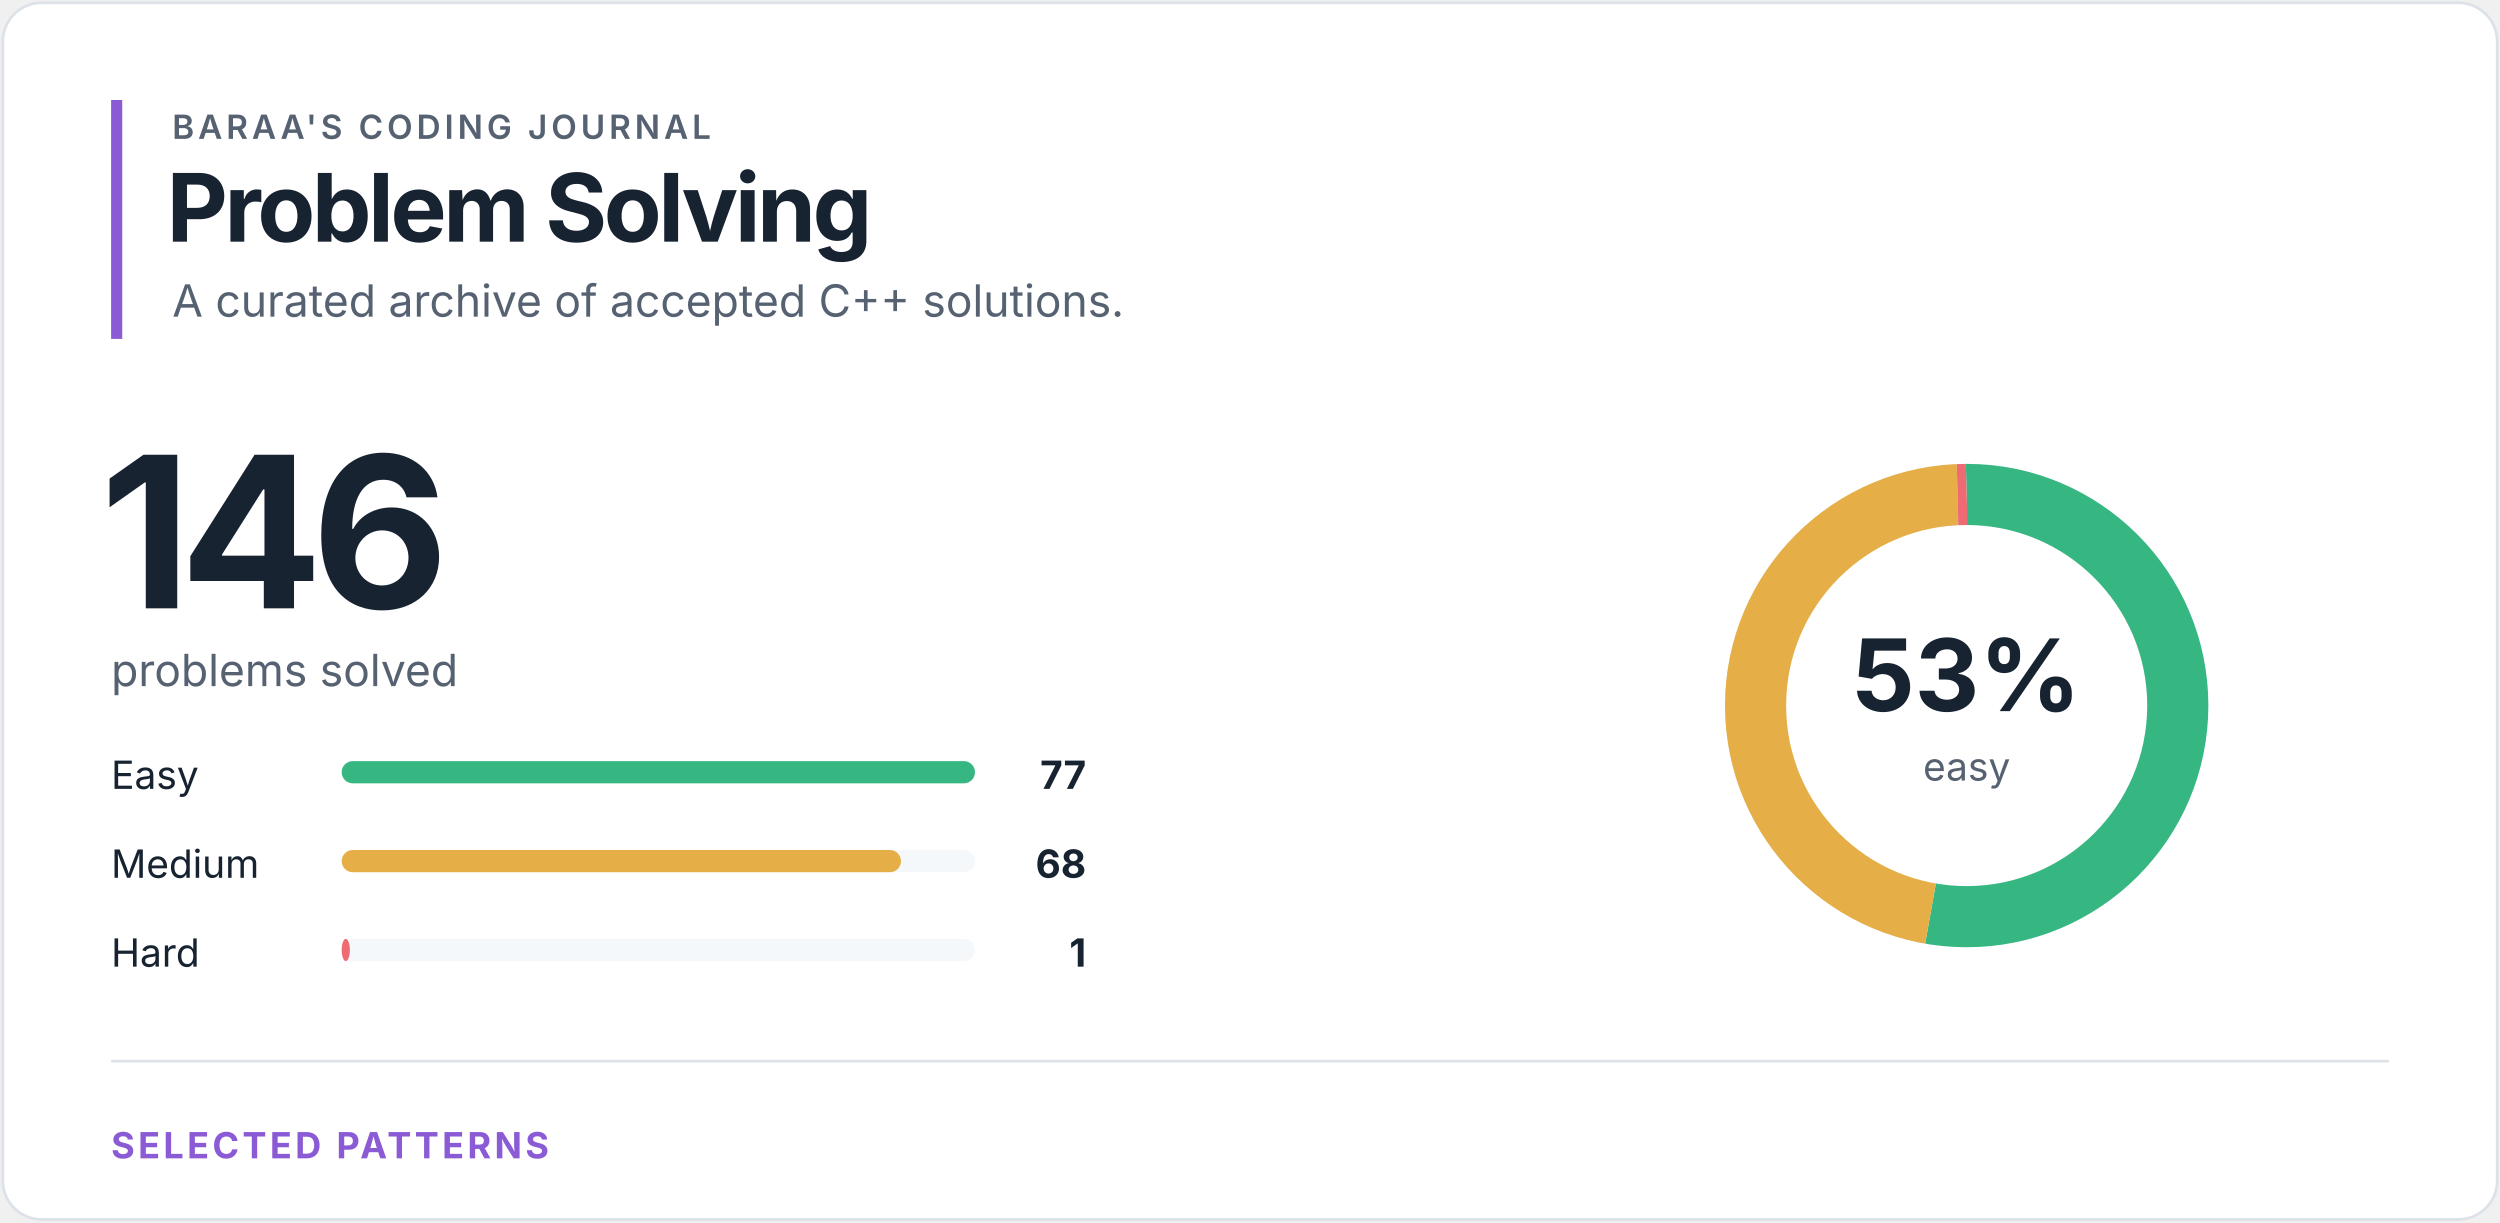
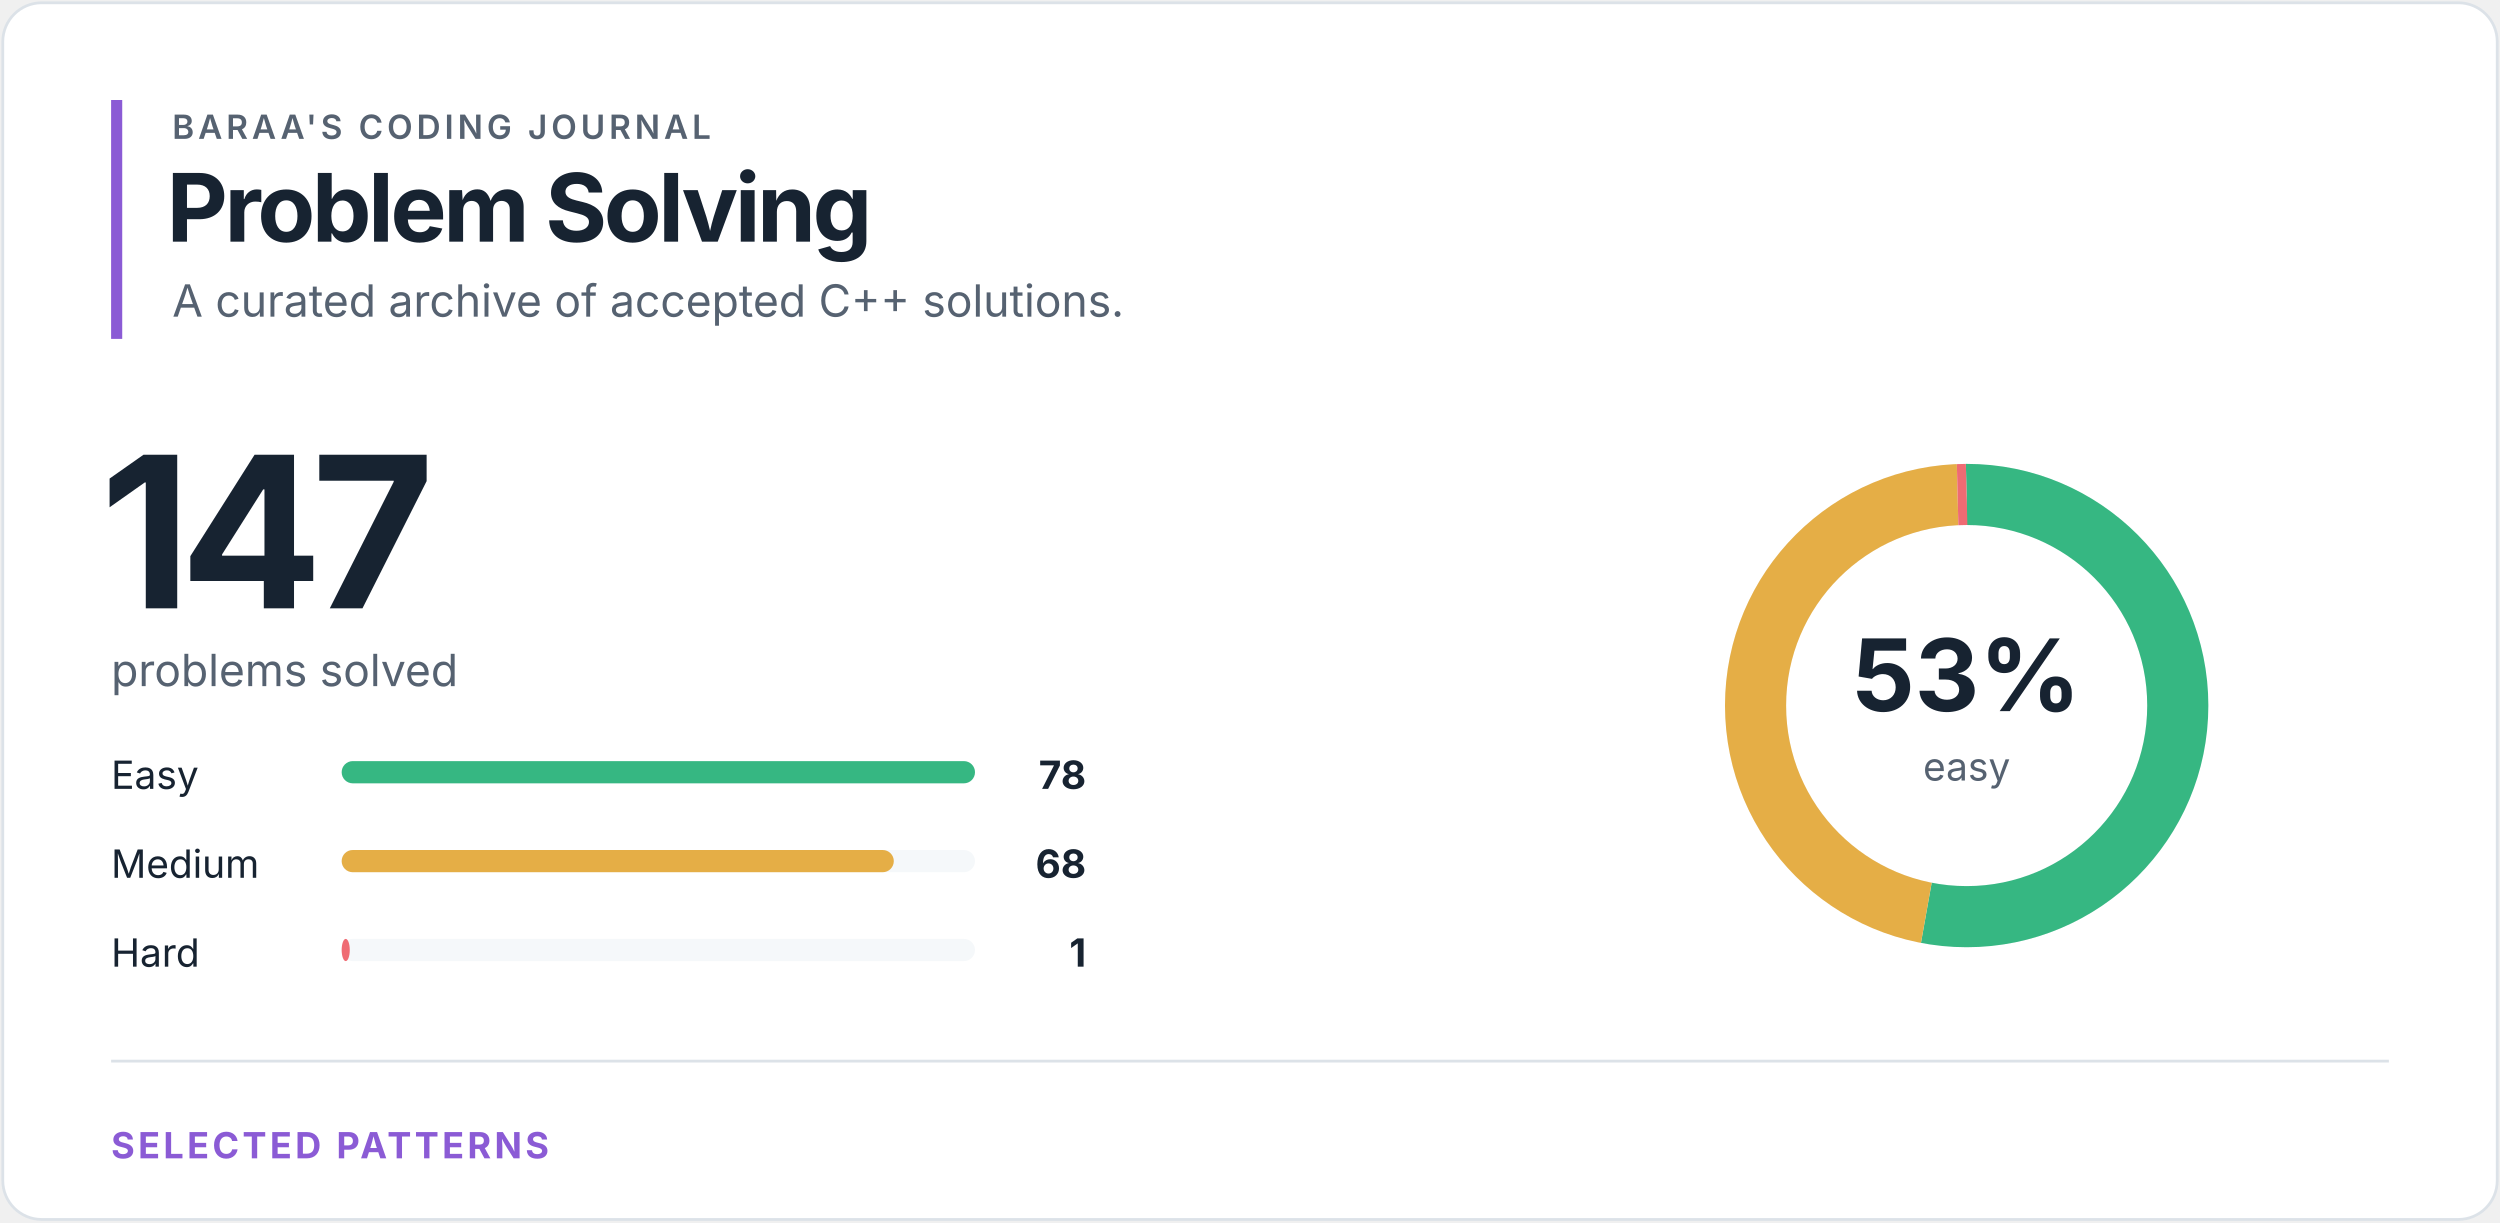
<svg xmlns="http://www.w3.org/2000/svg" width="900" height="440" viewBox="0 0 900 440" role="img" aria-labelledby="title desc">
  <style>
text { font-family: -apple-system, BlinkMacSystemFont, "Segoe UI", sans-serif; }
.eyebrow { fill: #566271; font-size: 12px; font-weight: 600; letter-spacing: 1.4px; }
.heading { fill: #172331; font-size: 34px; font-weight: 700; letter-spacing: -1.2px; }
.total { fill: #172331; font-size: 76px; font-weight: 700; letter-spacing: -4px; }
.subtitle { fill: #566271; font-size: 16px; }
.label { fill: #172331; font-size: 14px; }
.count { fill: #172331; font-size: 14px; font-weight: 700; }
.percentage { fill: #172331; font-size: 36px; font-weight: 700; }
.ring-label { fill: #566271; font-size: 14px; }
.section { fill: #8b5bd5; font-size: 13px; font-weight: 700; letter-spacing: 1.2px; }
</style>
  <rect x="1" y="1" width="898" height="438" rx="14" fill="#ffffff" stroke="#dce2e8" />
  <rect x="40" y="36" width="4" height="86" fill="#8b5bd5" />
  <text x="62" y="50" class="eyebrow">BARAA'S CODING JOURNAL</text>
  <text x="60" y="87" class="heading">Problem Solving</text>
  <text x="62" y="114" class="subtitle">A curated archive of accepted C++ solutions.</text>
-   <text x="36" y="219" class="total">146</text>
+   <text x="36" y="219" class="total">147</text>
  <text x="40" y="247" class="subtitle">problems solved</text>
  <text x="40" y="284" class="label">Easy</text>
  <rect x="123" y="274" width="228" height="8" rx="4" fill="#f5f8fa" />
  <rect x="123" y="274" width="228.00" height="8" rx="4" fill="#36b782" />
-   <text x="391" y="284" class="count" text-anchor="end">77</text>
+   <text x="391" y="284" class="count" text-anchor="end">78</text>
  <text x="40" y="316" class="label">Medium</text>
  <rect x="123" y="306" width="228" height="8" rx="4" fill="#f5f8fa" />
-   <rect x="123" y="306" width="201.35" height="8" rx="4" fill="#e5ae46" />
+   <rect x="123" y="306" width="198.77" height="8" rx="4" fill="#e5ae46" />
  <text x="391" y="316" class="count" text-anchor="end">68</text>
  <text x="40" y="348" class="label">Hard</text>
  <rect x="123" y="338" width="228" height="8" rx="4" fill="#f5f8fa" />
-   <rect x="123" y="338" width="2.96" height="8" rx="4" fill="#ef6b73" />
+   <rect x="123" y="338" width="2.92" height="8" rx="4" fill="#ef6b73" />
  <text x="391" y="348" class="count" text-anchor="end">1</text>
  <circle cx="708" cy="254" r="76" fill="none" stroke="#f5f8fa" stroke-width="22" />
-   <circle cx="708" cy="254" r="76" fill="none" stroke="#36b782" stroke-width="22" stroke-dasharray="251.844 225.678" stroke-dashoffset="0" transform="rotate(-90 708 254)" />
-   <circle cx="708" cy="254" r="76" fill="none" stroke="#e5ae46" stroke-width="22" stroke-dasharray="222.407 255.114" stroke-dashoffset="-251.844" transform="rotate(-90 708 254)" />
-   <circle cx="708" cy="254" r="76" fill="none" stroke="#ef6b73" stroke-width="22" stroke-dasharray="3.271 474.251" stroke-dashoffset="-474.251" transform="rotate(-90 708 254)" />
+   <circle cx="708" cy="254" r="76" fill="none" stroke="#36b782" stroke-width="22" stroke-dasharray="253.379 224.143" stroke-dashoffset="0" transform="rotate(-90 708 254)" />
+   <circle cx="708" cy="254" r="76" fill="none" stroke="#e5ae46" stroke-width="22" stroke-dasharray="220.895 256.627" stroke-dashoffset="-253.379" transform="rotate(-90 708 254)" />
+   <circle cx="708" cy="254" r="76" fill="none" stroke="#ef6b73" stroke-width="22" stroke-dasharray="3.248 474.274" stroke-dashoffset="-474.274" transform="rotate(-90 708 254)" />
  <text x="708" y="256" class="percentage" text-anchor="middle">53%</text>
  <text x="708" y="281" class="ring-label" text-anchor="middle">easy</text>
  <line x1="40" y1="382" x2="860" y2="382" stroke="#dce2e8" />
  <text x="40" y="417" class="section">SELECTED PATTERNS</text>
</svg>
